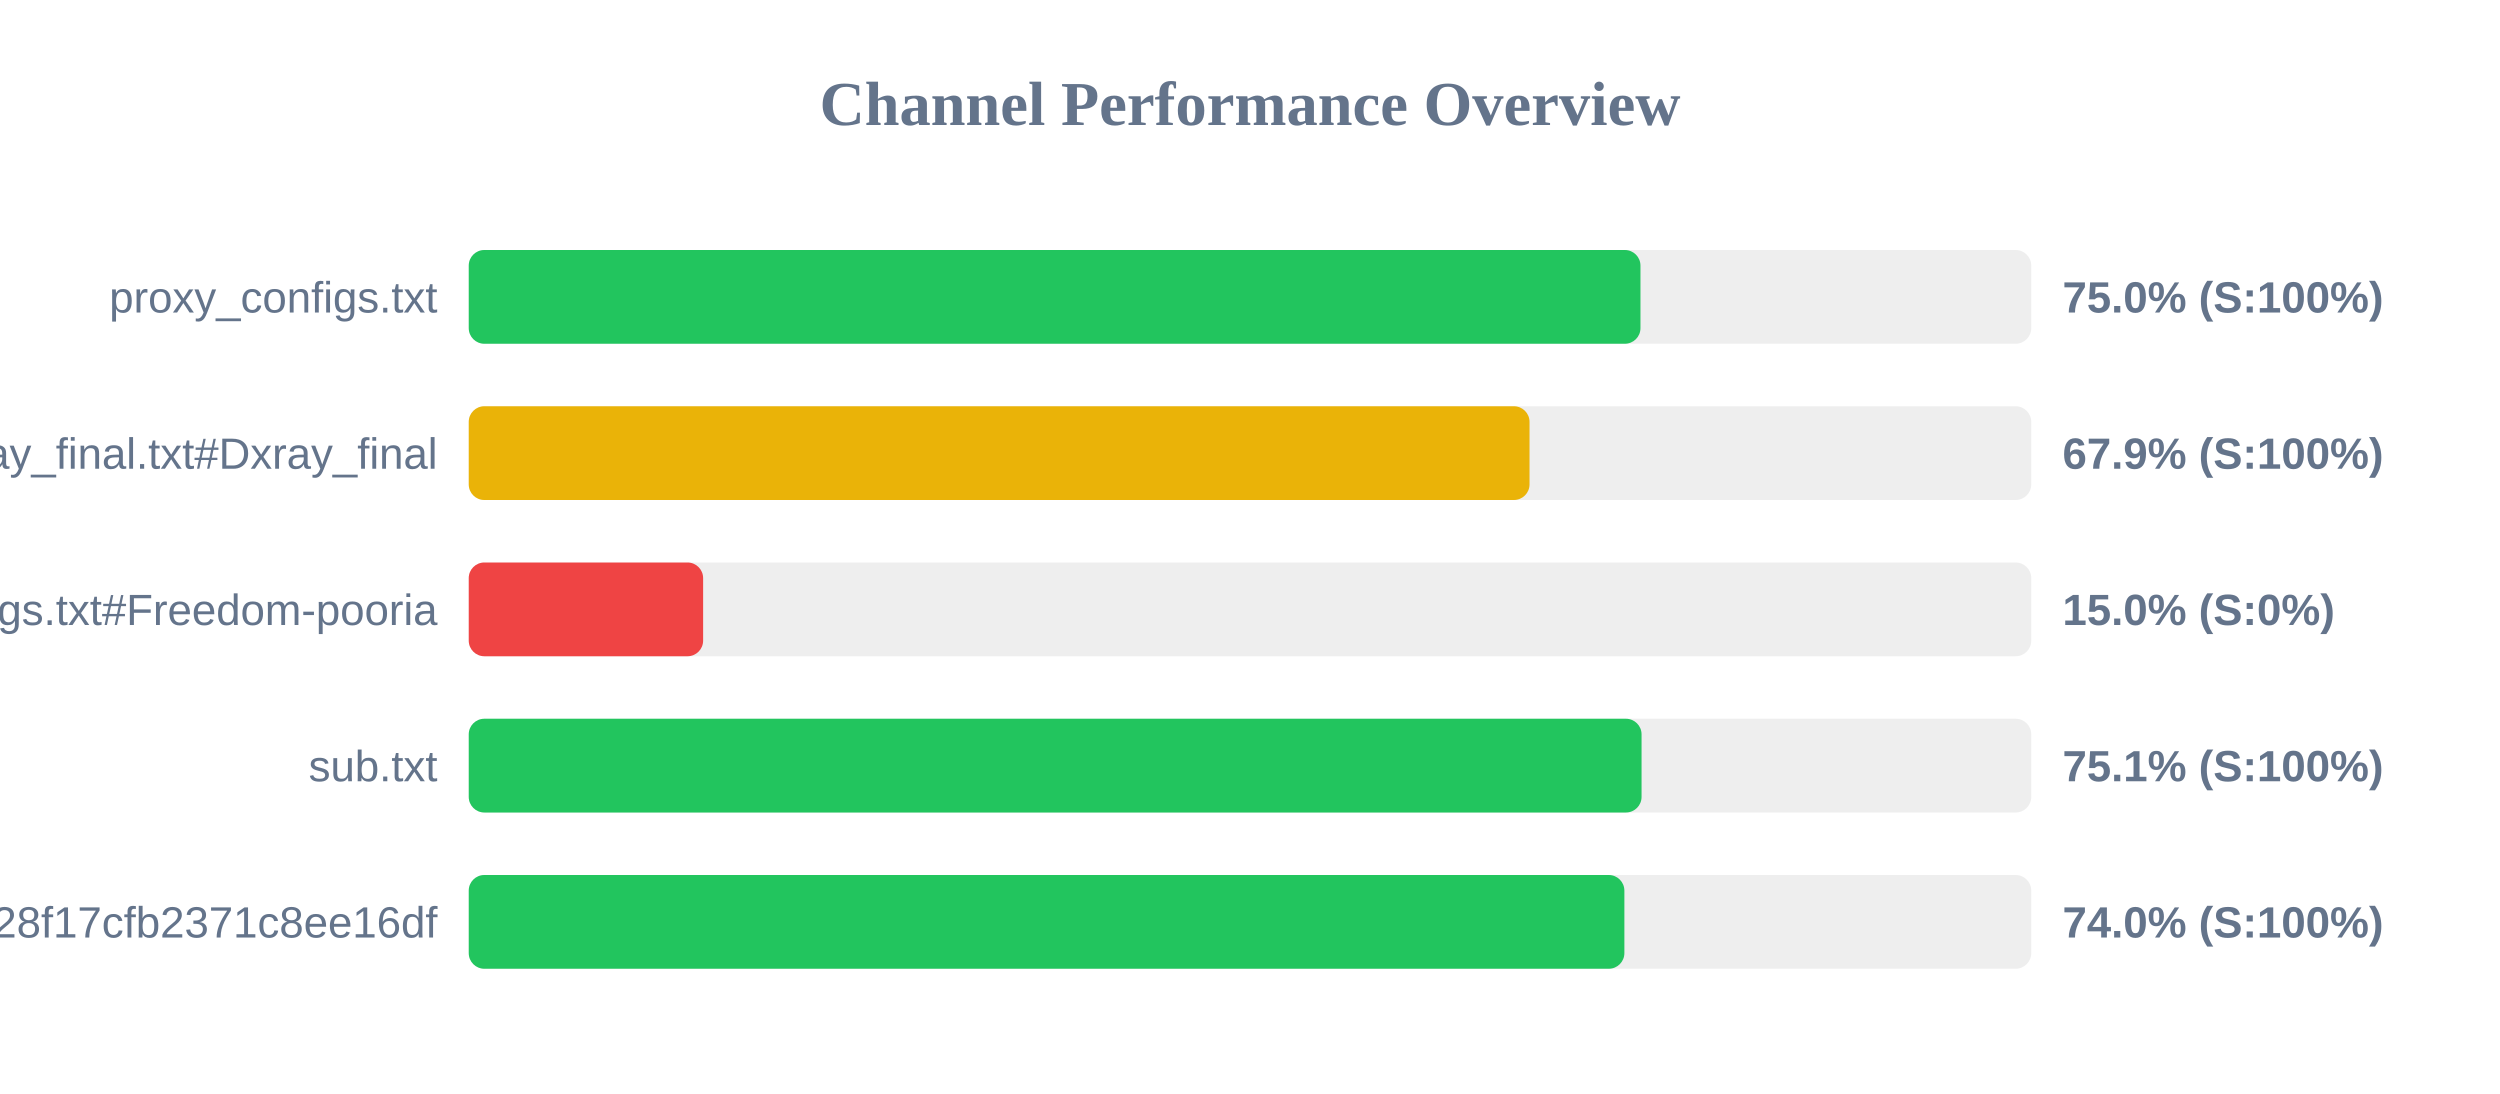
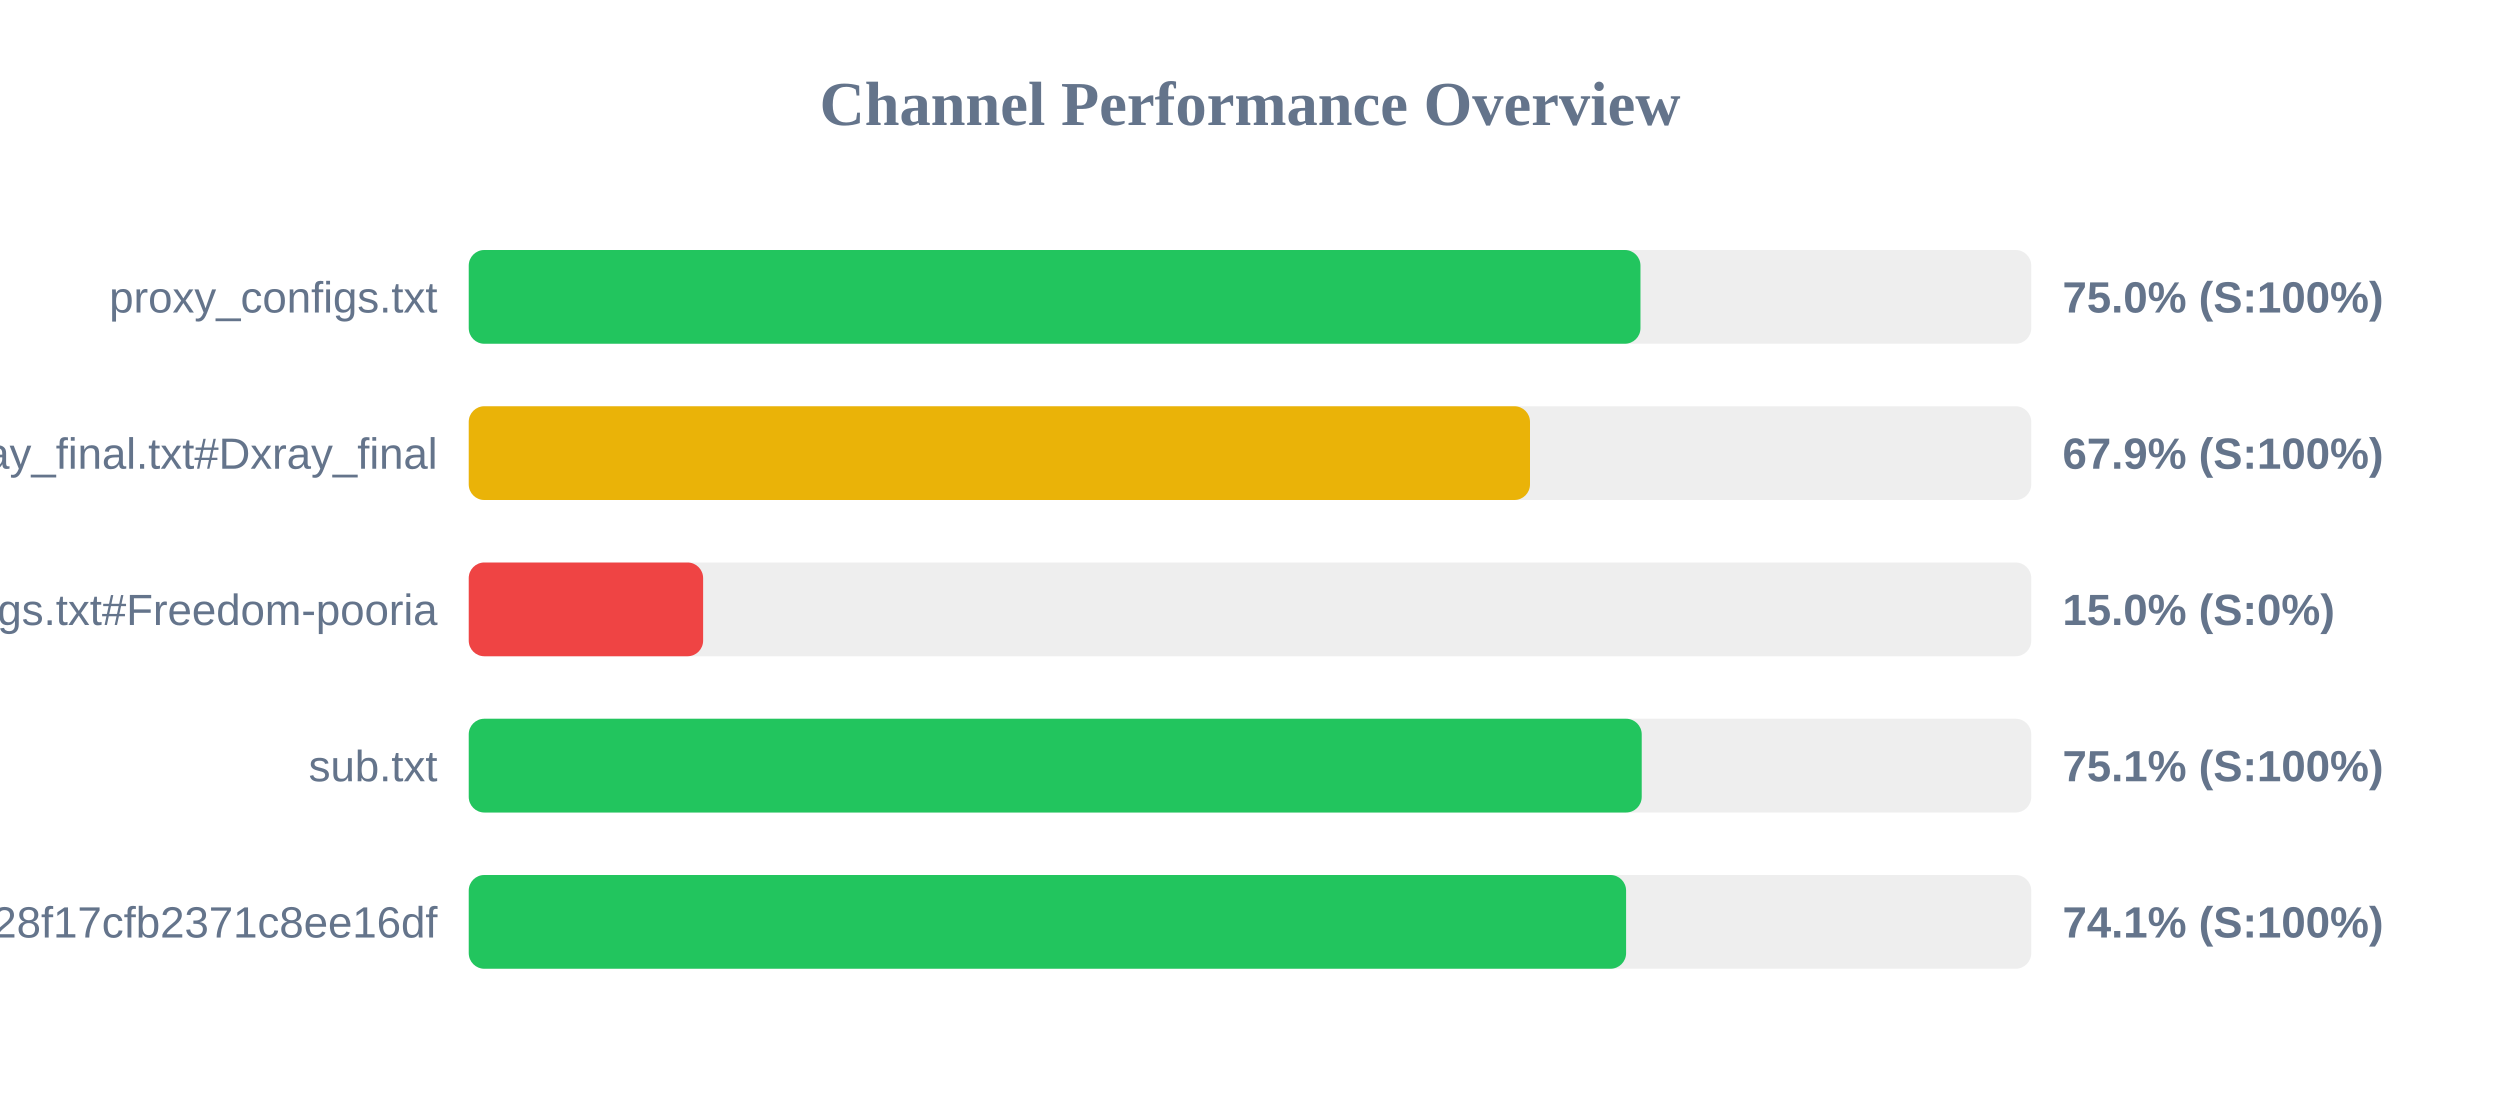
<svg xmlns="http://www.w3.org/2000/svg" width="800" height="350" version="1.1">
  <style>
        .row { font: 14px Arial; fill: #64748b; }
        .score { font: bold 14px Arial; fill: #64748b; }
    </style>
  <text x="400" y="40" text-anchor="middle" font-size="20px" font-weight="bold" fill="#64748b">Channel Performance Overview</text>
  <rect x="150" y="80" width="500" height="30" fill="#eee" rx="5" />
  <rect x="150" y="80" width="374.95" height="30" fill="#22c55e" rx="5" />
  <text x="140" y="100" text-anchor="end" class="row">proxy_configs.txt</text>
  <text x="660" y="100" text-anchor="start" class="score">75.0% (S:100%)</text>
  <rect x="150" y="130" width="500" height="30" fill="#eee" rx="5" />
-   <rect x="150" y="130" width="339.45" height="30" fill="#eab308" rx="5" />
+   <rect x="150" y="130" width="339.6" height="30" fill="#eab308" rx="5" />
  <text x="140" y="150" text-anchor="end" class="row">xray_final.txt#Dxray_final</text>
  <text x="660" y="150" text-anchor="start" class="score">67.9% (S:100%)</text>
  <rect x="150" y="180" width="500" height="30" fill="#eee" rx="5" />
  <rect x="150" y="180" width="75.0" height="30" fill="#ef4444" rx="5" />
  <text x="140" y="200" text-anchor="end" class="row">v2ray_configs.txt#Freedom-pooria</text>
  <text x="660" y="200" text-anchor="start" class="score">15.0% (S:0%)</text>
  <rect x="150" y="230" width="500" height="30" fill="#eee" rx="5" />
-   <rect x="150" y="230" width="375.3" height="30" fill="#22c55e" rx="5" />
+   <rect x="150" y="230" width="375.35" height="30" fill="#22c55e" rx="5" />
  <text x="140" y="250" text-anchor="end" class="row">sub.txt</text>
  <text x="660" y="250" text-anchor="start" class="score">75.1% (S:100%)</text>
  <rect x="150" y="280" width="500" height="30" fill="#eee" rx="5" />
-   <rect x="150" y="280" width="369.8" height="30" fill="#22c55e" rx="5" />
+   <rect x="150" y="280" width="370.35" height="30" fill="#22c55e" rx="5" />
  <text x="140" y="300" text-anchor="end" class="row">?token=fedfed7b41b828f17cfb2371c8ee16df</text>
-   <text x="660" y="300" text-anchor="start" class="score">74.0% (S:100%)</text>
+   <text x="660" y="300" text-anchor="start" class="score">74.1% (S:100%)</text>
</svg>
